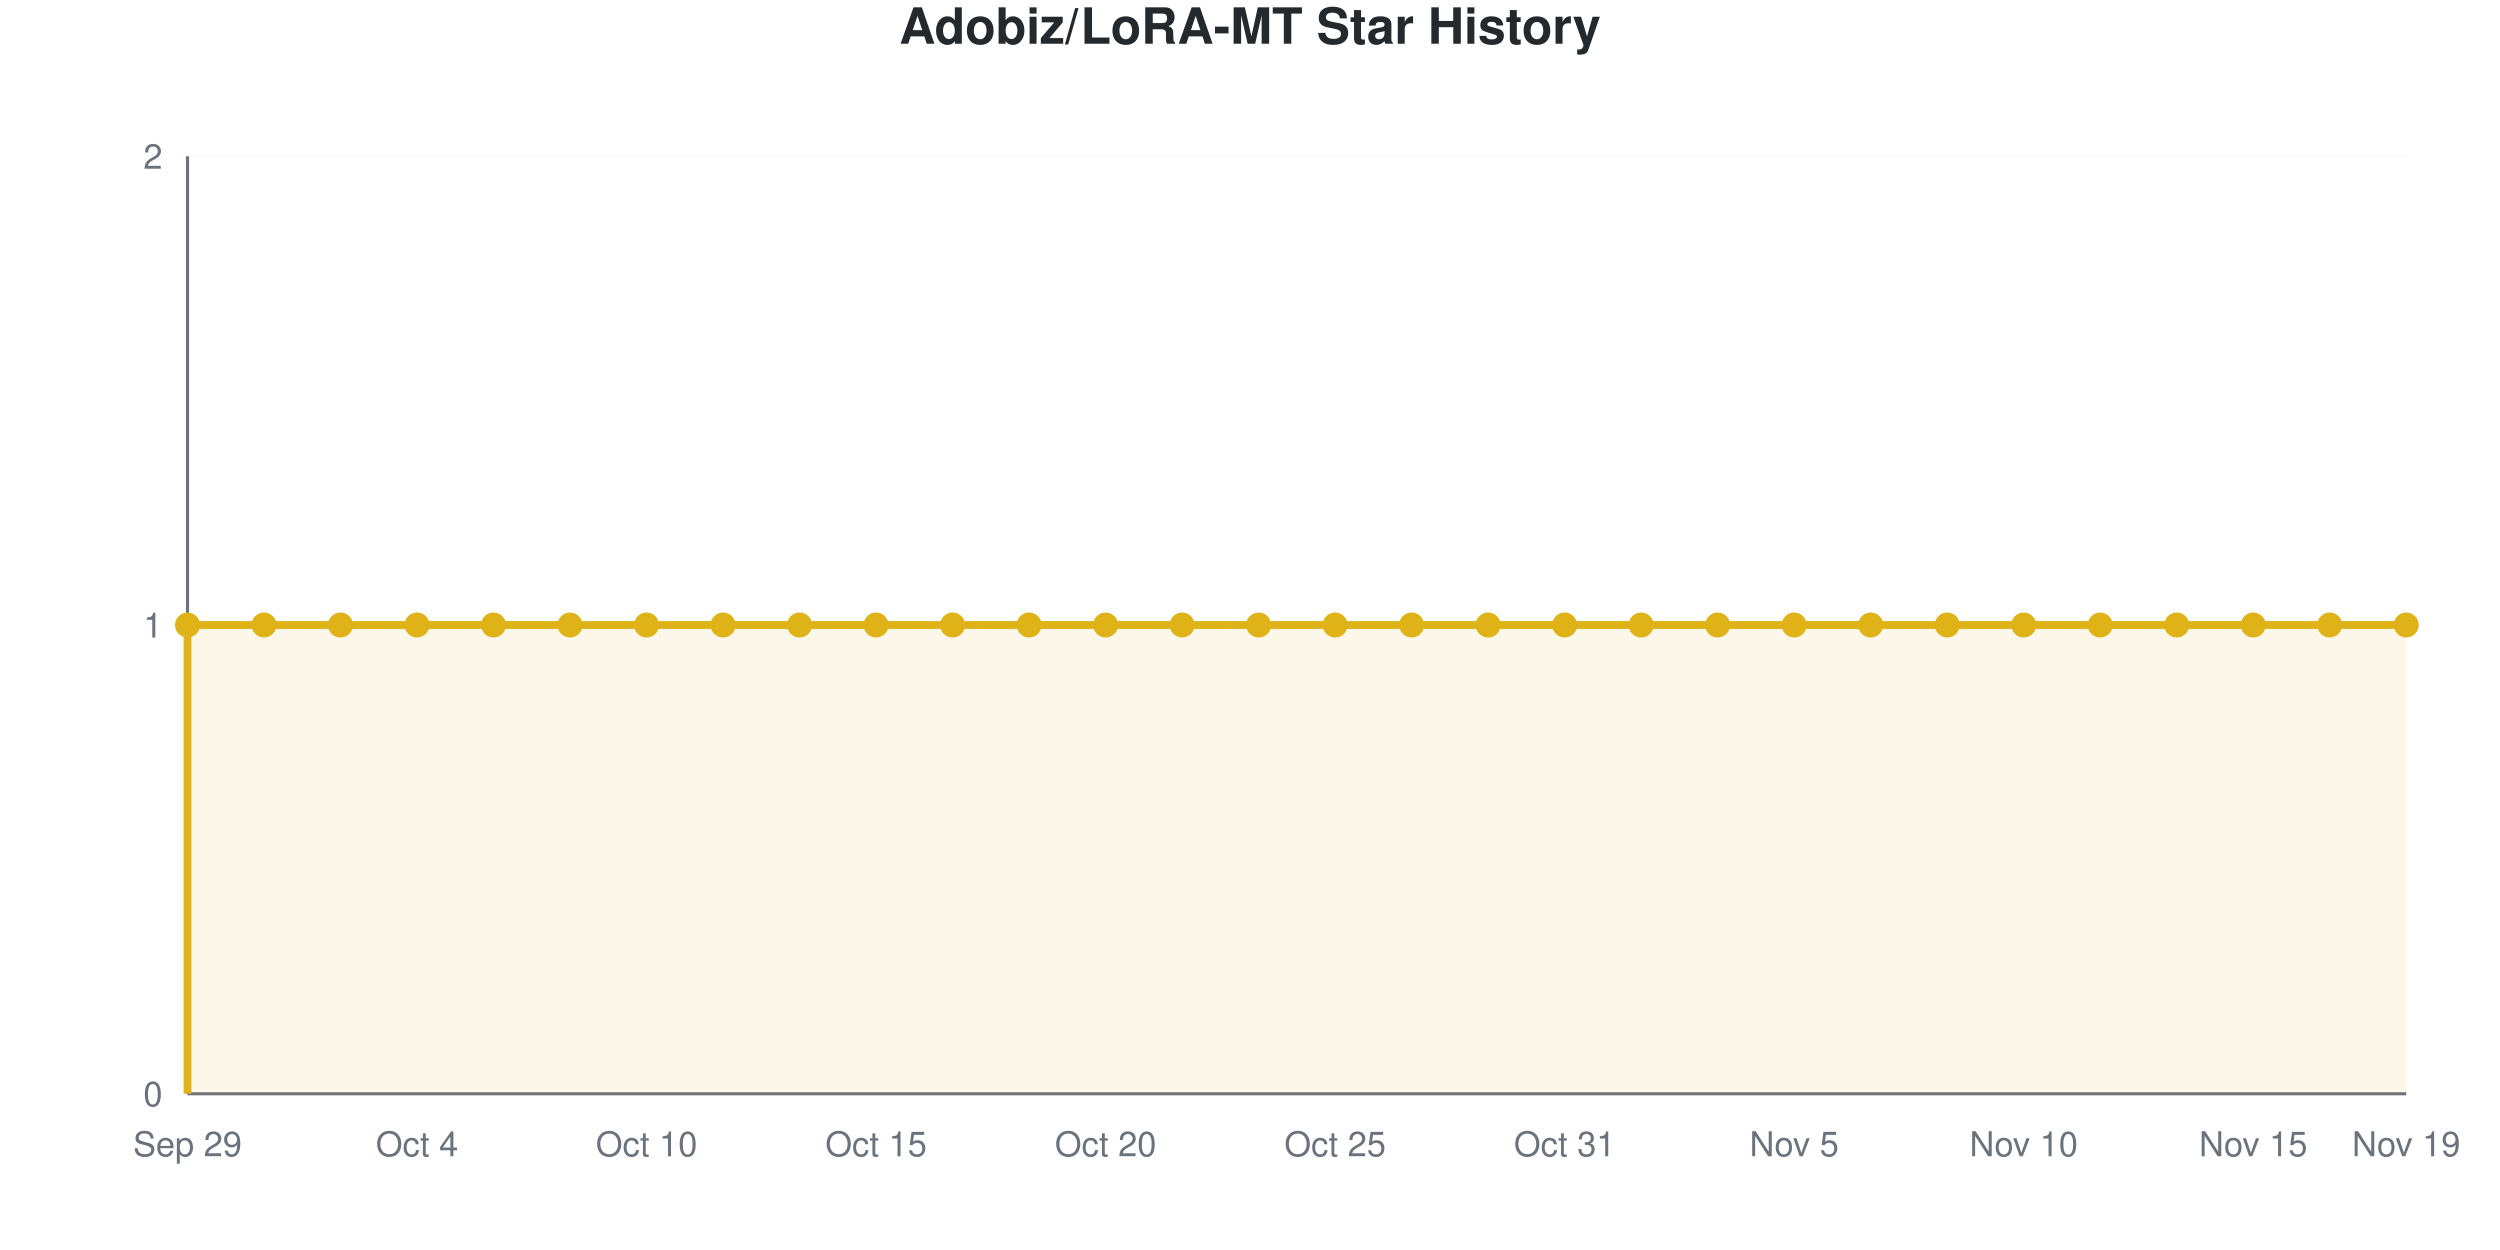
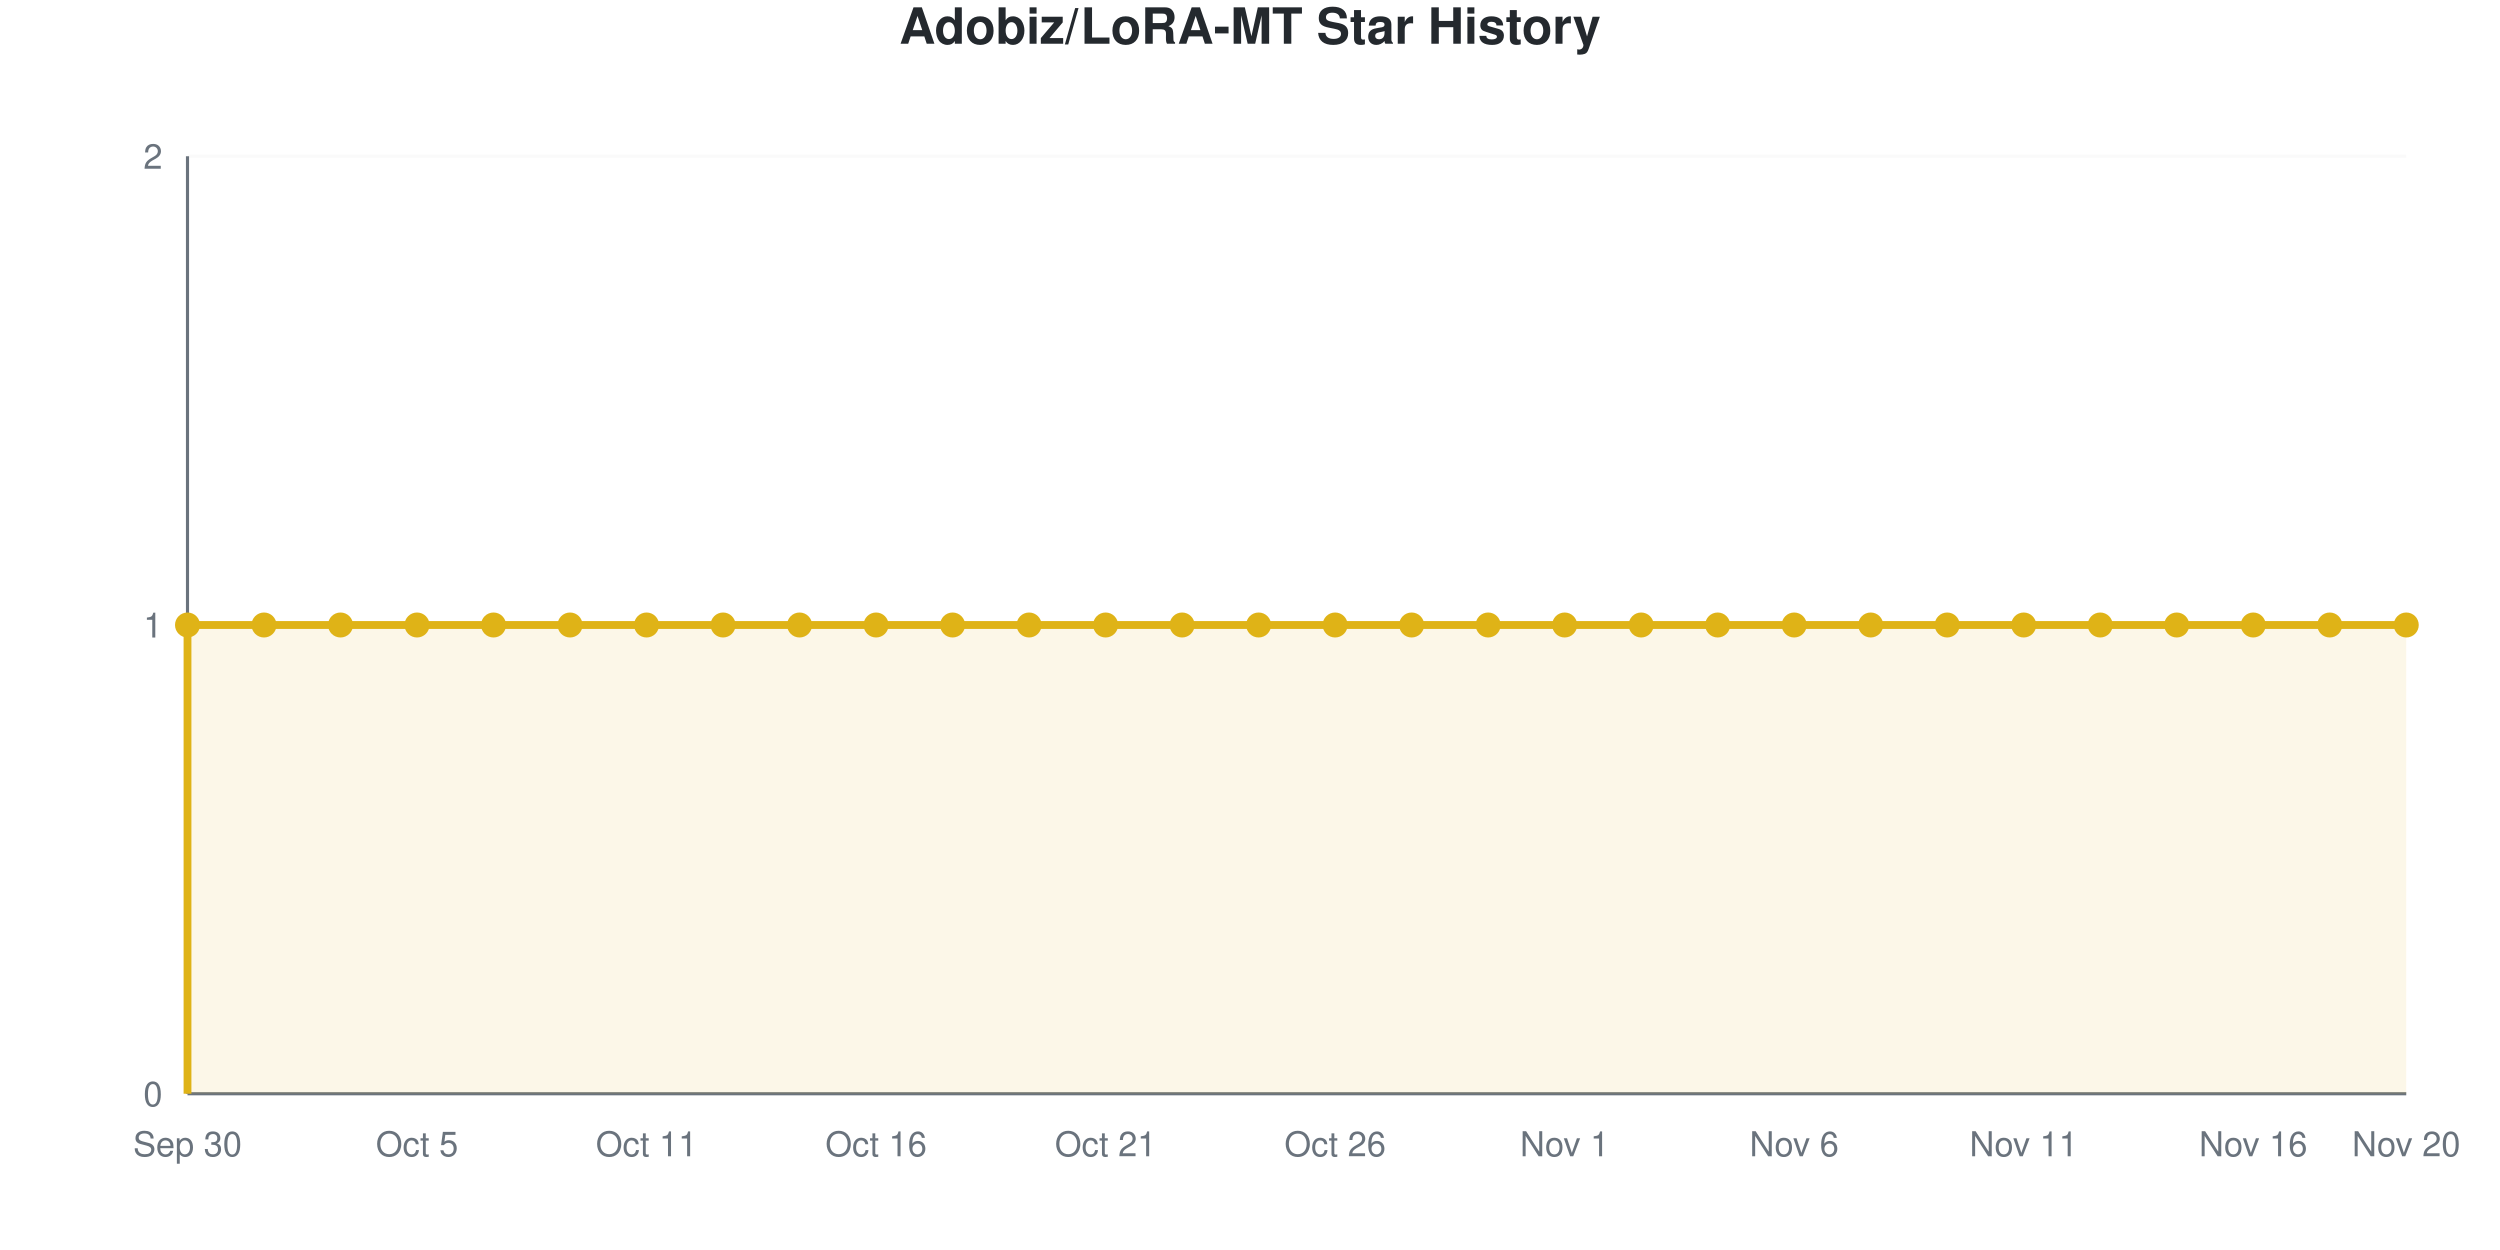
<svg xmlns="http://www.w3.org/2000/svg" viewBox="0 0 800 400" width="800" height="400" role="img">
  <style>
    @media (prefers-reduced-motion: no-preference) {
      @keyframes drawLine {
        to { stroke-dashoffset: 0; }
      }
      @keyframes fadeInPoint {
        0% { opacity: 0; }
        100% { opacity: 1; }
      }
      .data-line-0 {
        stroke-dasharray: 1290;
        stroke-dashoffset: 1290;
        animation: drawLine 2s ease-out forwards;
      }
      .data-point {
        opacity: 0;
        animation: fadeInPoint 0.5s ease-out forwards;
      }
    }
    .chart-bg { fill: #fff; }
    .chart-text { fill: #24292e; }
    .chart-muted { fill: #6a737d; }
    .chart-grid { stroke: #eee; }
    .chart-axis { stroke: #6a737d; }
    @media (prefers-color-scheme: dark) {
      .chart-bg { fill: #0d1117; }
      .chart-text { fill: #e6edf3; }
      .chart-muted { fill: #8b949e; }
      .chart-grid { stroke: #21262d; }
      .chart-axis { stroke: #8b949e; }
    }
  </style>
  <rect width="800" height="400" class="chart-bg" />
  <text x="400" y="14" text-anchor="middle" class="chart-text" font-size="16" font-weight="bold" font-family="-apple-system, BlinkMacSystemFont, 'Segoe UI', Helvetica, Arial, sans-serif">Adobiz/LoRA-MT Star History</text>
  <g class="grid">
    <line x1="60" y1="350" x2="770" y2="350" class="chart-grid" stroke-opacity="0.3" />
    <text x="52" y="354" text-anchor="end" class="chart-muted" font-size="11" font-family="-apple-system, BlinkMacSystemFont, 'Segoe UI', Helvetica, Arial, sans-serif">0</text>
    <line x1="60" y1="200" x2="770" y2="200" class="chart-grid" stroke-opacity="0.3" />
    <text x="52" y="204" text-anchor="end" class="chart-muted" font-size="11" font-family="-apple-system, BlinkMacSystemFont, 'Segoe UI', Helvetica, Arial, sans-serif">1</text>
    <line x1="60" y1="50" x2="770" y2="50" class="chart-grid" stroke-opacity="0.3" />
    <text x="52" y="54" text-anchor="end" class="chart-muted" font-size="11" font-family="-apple-system, BlinkMacSystemFont, 'Segoe UI', Helvetica, Arial, sans-serif">2</text>
  </g>
  <g class="milestones">
    
  </g>
  <g class="x-axis">
-     <text x="60" y="370" text-anchor="middle" class="chart-muted" font-size="11" font-family="-apple-system, BlinkMacSystemFont, 'Segoe UI', Helvetica, Arial, sans-serif">Sep 29</text>
-     <text x="133.448" y="370" text-anchor="middle" class="chart-muted" font-size="11" font-family="-apple-system, BlinkMacSystemFont, 'Segoe UI', Helvetica, Arial, sans-serif">Oct 4</text>
-     <text x="206.897" y="370" text-anchor="middle" class="chart-muted" font-size="11" font-family="-apple-system, BlinkMacSystemFont, 'Segoe UI', Helvetica, Arial, sans-serif">Oct 10</text>
-     <text x="280.345" y="370" text-anchor="middle" class="chart-muted" font-size="11" font-family="-apple-system, BlinkMacSystemFont, 'Segoe UI', Helvetica, Arial, sans-serif">Oct 15</text>
-     <text x="353.793" y="370" text-anchor="middle" class="chart-muted" font-size="11" font-family="-apple-system, BlinkMacSystemFont, 'Segoe UI', Helvetica, Arial, sans-serif">Oct 20</text>
-     <text x="427.241" y="370" text-anchor="middle" class="chart-muted" font-size="11" font-family="-apple-system, BlinkMacSystemFont, 'Segoe UI', Helvetica, Arial, sans-serif">Oct 25</text>
-     <text x="500.69" y="370" text-anchor="middle" class="chart-muted" font-size="11" font-family="-apple-system, BlinkMacSystemFont, 'Segoe UI', Helvetica, Arial, sans-serif">Oct 31</text>
-     <text x="574.138" y="370" text-anchor="middle" class="chart-muted" font-size="11" font-family="-apple-system, BlinkMacSystemFont, 'Segoe UI', Helvetica, Arial, sans-serif">Nov 5</text>
-     <text x="647.586" y="370" text-anchor="middle" class="chart-muted" font-size="11" font-family="-apple-system, BlinkMacSystemFont, 'Segoe UI', Helvetica, Arial, sans-serif">Nov 10</text>
-     <text x="721.034" y="370" text-anchor="middle" class="chart-muted" font-size="11" font-family="-apple-system, BlinkMacSystemFont, 'Segoe UI', Helvetica, Arial, sans-serif">Nov 15</text>
-     <text x="770" y="370" text-anchor="middle" class="chart-muted" font-size="11" font-family="-apple-system, BlinkMacSystemFont, 'Segoe UI', Helvetica, Arial, sans-serif">Nov 19</text>
+     <text x="60" y="370" text-anchor="middle" class="chart-muted" font-size="11" font-family="-apple-system, BlinkMacSystemFont, 'Segoe UI', Helvetica, Arial, sans-serif">Sep 30</text>
+     <text x="133.448" y="370" text-anchor="middle" class="chart-muted" font-size="11" font-family="-apple-system, BlinkMacSystemFont, 'Segoe UI', Helvetica, Arial, sans-serif">Oct 5</text>
+     <text x="206.897" y="370" text-anchor="middle" class="chart-muted" font-size="11" font-family="-apple-system, BlinkMacSystemFont, 'Segoe UI', Helvetica, Arial, sans-serif">Oct 11</text>
+     <text x="280.345" y="370" text-anchor="middle" class="chart-muted" font-size="11" font-family="-apple-system, BlinkMacSystemFont, 'Segoe UI', Helvetica, Arial, sans-serif">Oct 16</text>
+     <text x="353.793" y="370" text-anchor="middle" class="chart-muted" font-size="11" font-family="-apple-system, BlinkMacSystemFont, 'Segoe UI', Helvetica, Arial, sans-serif">Oct 21</text>
+     <text x="427.241" y="370" text-anchor="middle" class="chart-muted" font-size="11" font-family="-apple-system, BlinkMacSystemFont, 'Segoe UI', Helvetica, Arial, sans-serif">Oct 26</text>
+     <text x="500.69" y="370" text-anchor="middle" class="chart-muted" font-size="11" font-family="-apple-system, BlinkMacSystemFont, 'Segoe UI', Helvetica, Arial, sans-serif">Nov 1</text>
+     <text x="574.138" y="370" text-anchor="middle" class="chart-muted" font-size="11" font-family="-apple-system, BlinkMacSystemFont, 'Segoe UI', Helvetica, Arial, sans-serif">Nov 6</text>
+     <text x="647.586" y="370" text-anchor="middle" class="chart-muted" font-size="11" font-family="-apple-system, BlinkMacSystemFont, 'Segoe UI', Helvetica, Arial, sans-serif">Nov 11</text>
+     <text x="721.034" y="370" text-anchor="middle" class="chart-muted" font-size="11" font-family="-apple-system, BlinkMacSystemFont, 'Segoe UI', Helvetica, Arial, sans-serif">Nov 16</text>
+     <text x="770" y="370" text-anchor="middle" class="chart-muted" font-size="11" font-family="-apple-system, BlinkMacSystemFont, 'Segoe UI', Helvetica, Arial, sans-serif">Nov 20</text>
  </g>
  <line x1="60" y1="50" x2="60" y2="350" class="chart-axis" stroke-width="1" />
  <line x1="60" y1="350" x2="770" y2="350" class="chart-axis" stroke-width="1" />
  <path d="M60,350 L60,200 C68.161,200 76.322,200 84.483,200 C92.644,200 100.805,200 108.966,200 C117.126,200 125.287,200 133.448,200 C141.609,200 149.77,200 157.931,200 C166.092,200 174.253,200 182.414,200 C190.575,200 198.736,200 206.897,200 C215.057,200 223.218,200 231.379,200 C239.54,200 247.701,200 255.862,200 C264.023,200 272.184,200 280.345,200 C288.506,200 296.667,200 304.828,200 C312.989,200 321.149,200 329.31,200 C337.471,200 345.632,200 353.793,200 C361.954,200 370.115,200 378.276,200 C386.437,200 394.598,200 402.759,200 C410.92,200 419.08,200 427.241,200 C435.402,200 443.563,200 451.724,200 C459.885,200 468.046,200 476.207,200 C484.368,200 492.529,200 500.69,200 C508.851,200 517.011,200 525.172,200 C533.333,200 541.494,200 549.655,200 C557.816,200 565.977,200 574.138,200 C582.299,200 590.46,200 598.621,200 C606.782,200 614.943,200 623.103,200 C631.264,200 639.425,200 647.586,200 C655.747,200 663.908,200 672.069,200 C680.23,200 688.391,200 696.552,200 C704.713,200 712.874,200 721.034,200 C729.195,200 737.356,200 745.517,200 C753.678,200 761.839,200 770,200 L770,350 L60,350 Z" fill="#dfb317" fill-opacity="0.1" />
  <path d="M60,350 L60,200 C68.161,200 76.322,200 84.483,200 C92.644,200 100.805,200 108.966,200 C117.126,200 125.287,200 133.448,200 C141.609,200 149.77,200 157.931,200 C166.092,200 174.253,200 182.414,200 C190.575,200 198.736,200 206.897,200 C215.057,200 223.218,200 231.379,200 C239.54,200 247.701,200 255.862,200 C264.023,200 272.184,200 280.345,200 C288.506,200 296.667,200 304.828,200 C312.989,200 321.149,200 329.31,200 C337.471,200 345.632,200 353.793,200 C361.954,200 370.115,200 378.276,200 C386.437,200 394.598,200 402.759,200 C410.92,200 419.08,200 427.241,200 C435.402,200 443.563,200 451.724,200 C459.885,200 468.046,200 476.207,200 C484.368,200 492.529,200 500.69,200 C508.851,200 517.011,200 525.172,200 C533.333,200 541.494,200 549.655,200 C557.816,200 565.977,200 574.138,200 C582.299,200 590.46,200 598.621,200 C606.782,200 614.943,200 623.103,200 C631.264,200 639.425,200 647.586,200 C655.747,200 663.908,200 672.069,200 C680.23,200 688.391,200 696.552,200 C704.713,200 712.874,200 721.034,200 C729.195,200 737.356,200 745.517,200 C753.678,200 761.839,200 770,200" fill="none" stroke="#dfb317" stroke-width="2.5" class="data-line-0" />
  <g class="points">
    <circle cx="60" cy="200" r="4" fill="#dfb317" class="data-point" style="animation-delay: 1.50s" />
    <circle cx="84.483" cy="200" r="4" fill="#dfb317" class="data-point" style="animation-delay: 1.55s" />
    <circle cx="108.966" cy="200" r="4" fill="#dfb317" class="data-point" style="animation-delay: 1.60s" />
    <circle cx="133.448" cy="200" r="4" fill="#dfb317" class="data-point" style="animation-delay: 1.65s" />
    <circle cx="157.931" cy="200" r="4" fill="#dfb317" class="data-point" style="animation-delay: 1.70s" />
    <circle cx="182.414" cy="200" r="4" fill="#dfb317" class="data-point" style="animation-delay: 1.75s" />
    <circle cx="206.897" cy="200" r="4" fill="#dfb317" class="data-point" style="animation-delay: 1.80s" />
    <circle cx="231.379" cy="200" r="4" fill="#dfb317" class="data-point" style="animation-delay: 1.85s" />
    <circle cx="255.862" cy="200" r="4" fill="#dfb317" class="data-point" style="animation-delay: 1.90s" />
    <circle cx="280.345" cy="200" r="4" fill="#dfb317" class="data-point" style="animation-delay: 1.95s" />
    <circle cx="304.828" cy="200" r="4" fill="#dfb317" class="data-point" style="animation-delay: 2.00s" />
    <circle cx="329.31" cy="200" r="4" fill="#dfb317" class="data-point" style="animation-delay: 2.05s" />
    <circle cx="353.793" cy="200" r="4" fill="#dfb317" class="data-point" style="animation-delay: 2.10s" />
    <circle cx="378.276" cy="200" r="4" fill="#dfb317" class="data-point" style="animation-delay: 2.15s" />
    <circle cx="402.759" cy="200" r="4" fill="#dfb317" class="data-point" style="animation-delay: 2.20s" />
    <circle cx="427.241" cy="200" r="4" fill="#dfb317" class="data-point" style="animation-delay: 2.25s" />
    <circle cx="451.724" cy="200" r="4" fill="#dfb317" class="data-point" style="animation-delay: 2.30s" />
    <circle cx="476.207" cy="200" r="4" fill="#dfb317" class="data-point" style="animation-delay: 2.35s" />
    <circle cx="500.69" cy="200" r="4" fill="#dfb317" class="data-point" style="animation-delay: 2.40s" />
    <circle cx="525.172" cy="200" r="4" fill="#dfb317" class="data-point" style="animation-delay: 2.45s" />
    <circle cx="549.655" cy="200" r="4" fill="#dfb317" class="data-point" style="animation-delay: 2.50s" />
    <circle cx="574.138" cy="200" r="4" fill="#dfb317" class="data-point" style="animation-delay: 2.55s" />
    <circle cx="598.621" cy="200" r="4" fill="#dfb317" class="data-point" style="animation-delay: 2.60s" />
    <circle cx="623.103" cy="200" r="4" fill="#dfb317" class="data-point" style="animation-delay: 2.65s" />
    <circle cx="647.586" cy="200" r="4" fill="#dfb317" class="data-point" style="animation-delay: 2.70s" />
    <circle cx="672.069" cy="200" r="4" fill="#dfb317" class="data-point" style="animation-delay: 2.75s" />
    <circle cx="696.552" cy="200" r="4" fill="#dfb317" class="data-point" style="animation-delay: 2.80s" />
    <circle cx="721.034" cy="200" r="4" fill="#dfb317" class="data-point" style="animation-delay: 2.85s" />
    <circle cx="745.517" cy="200" r="4" fill="#dfb317" class="data-point" style="animation-delay: 2.90s" />
    <circle cx="770" cy="200" r="4" fill="#dfb317" class="data-point" style="animation-delay: 2.95s" />
  </g>
</svg>
